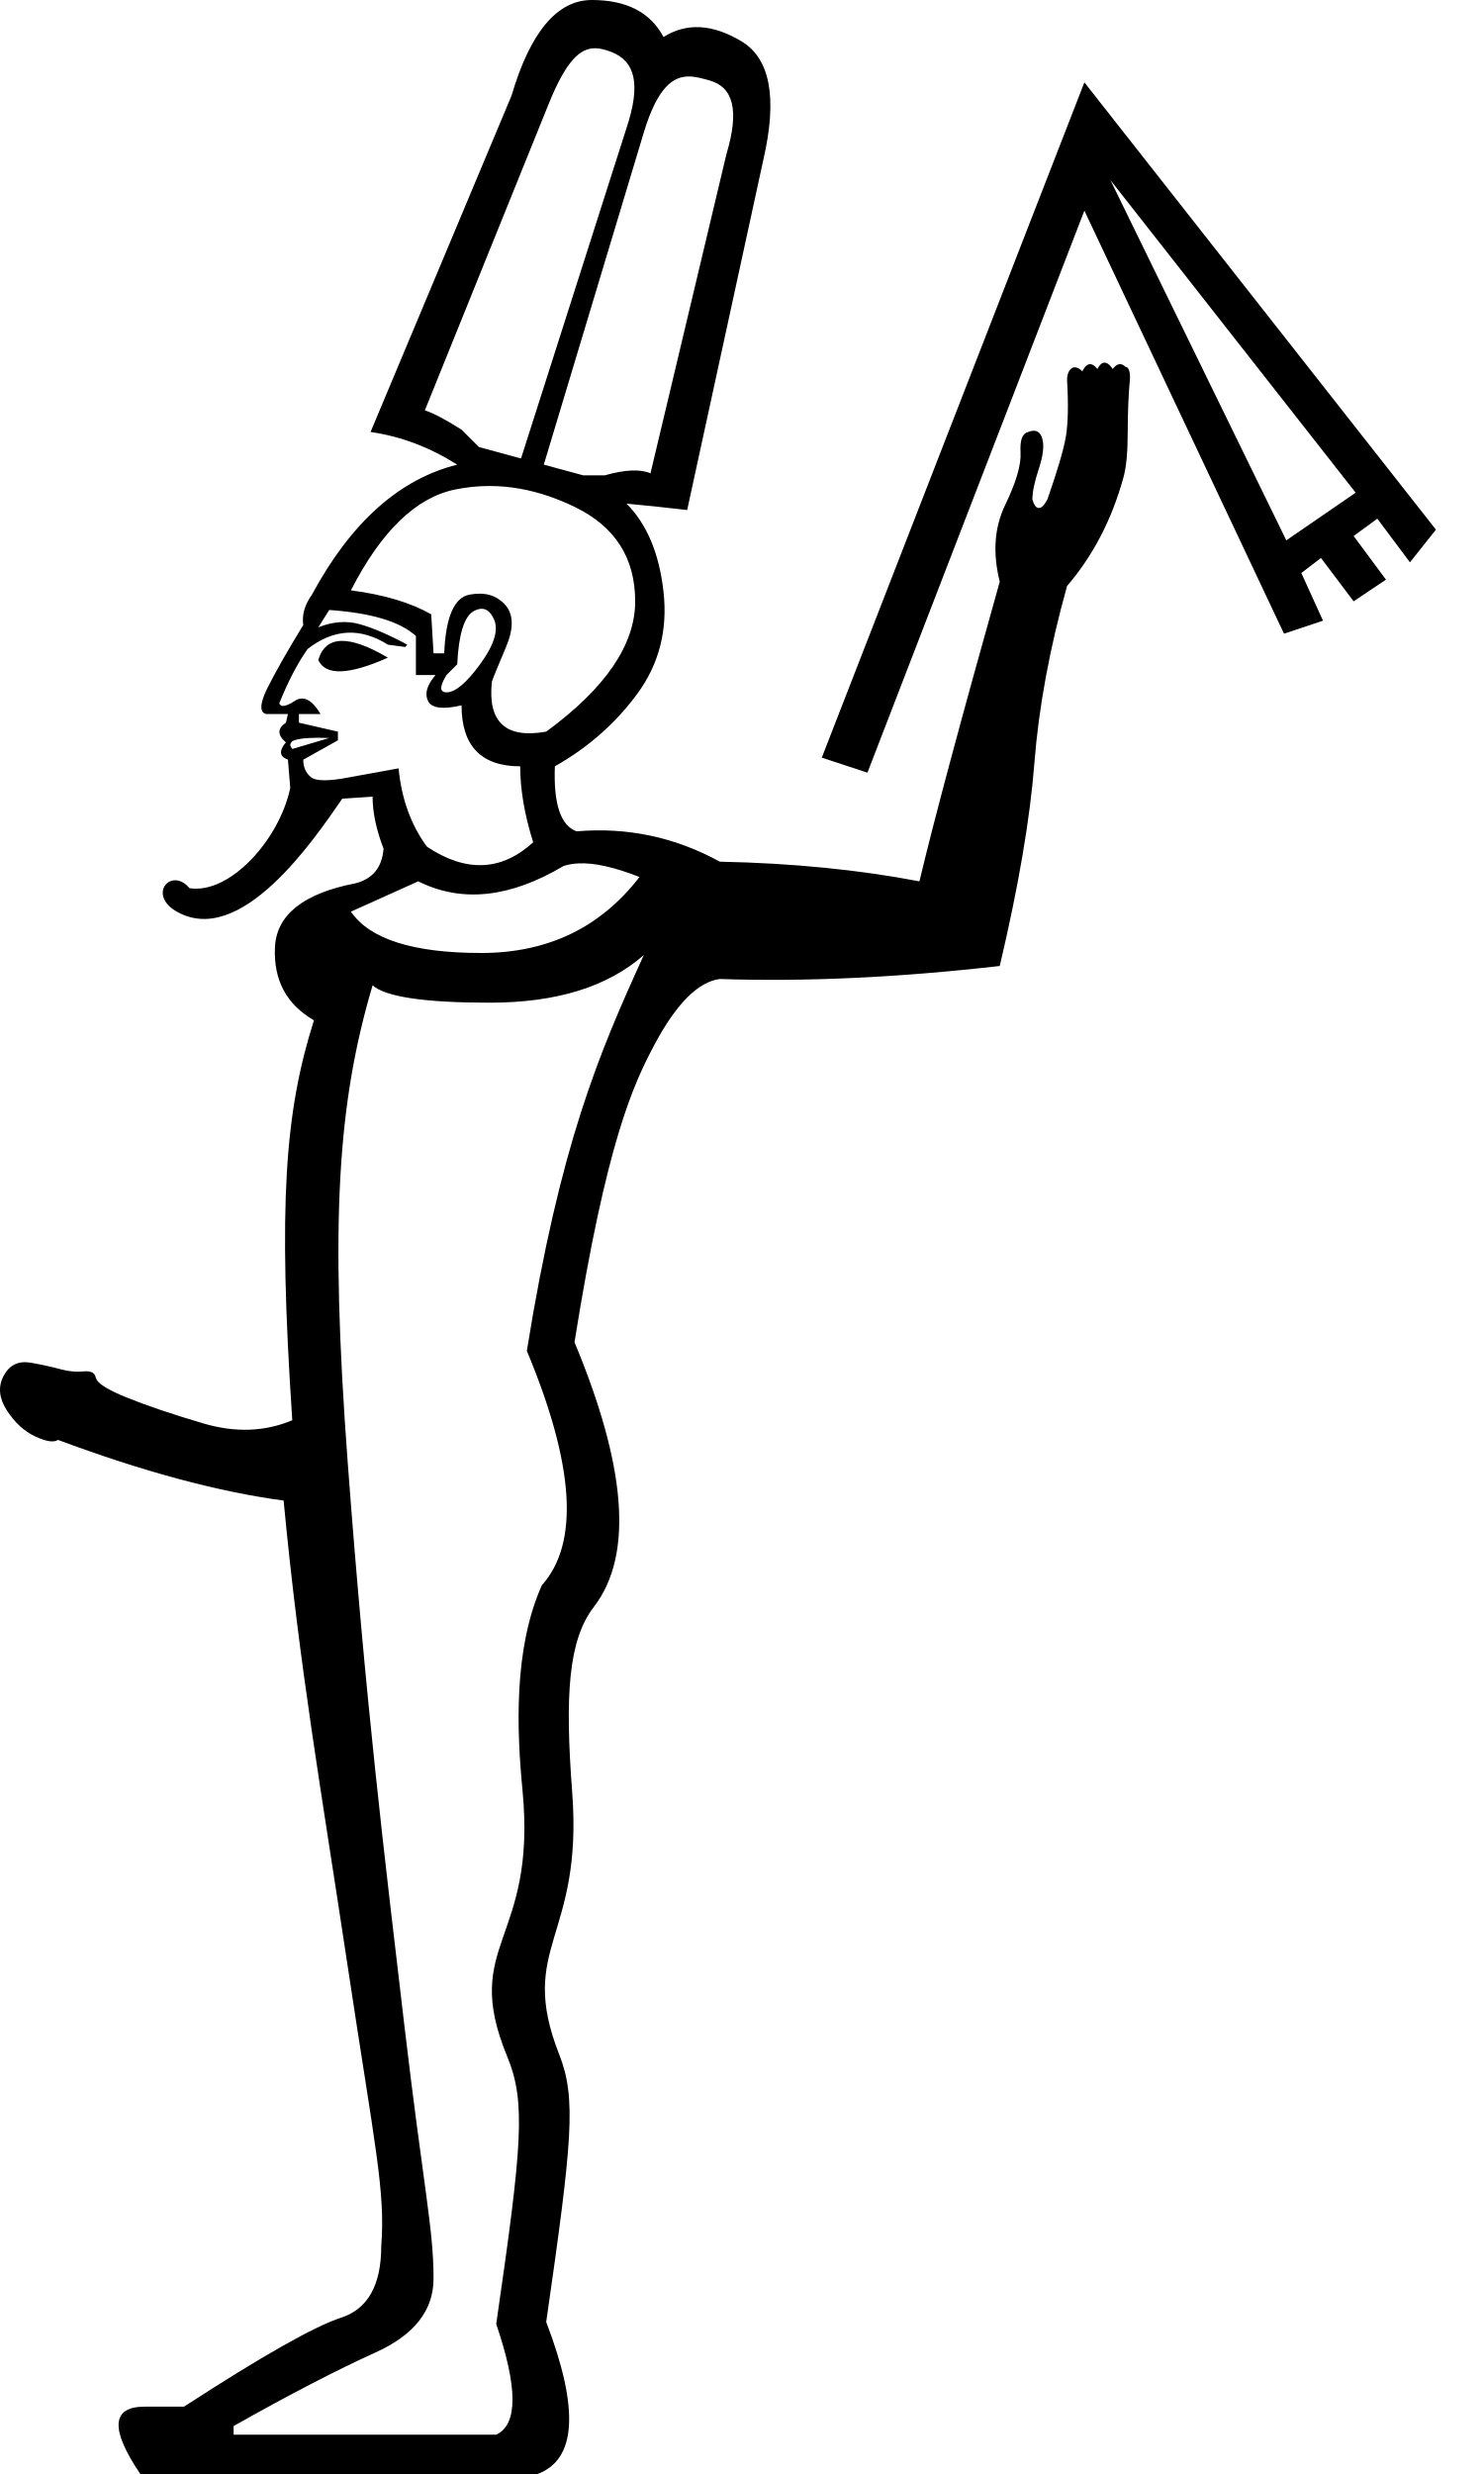
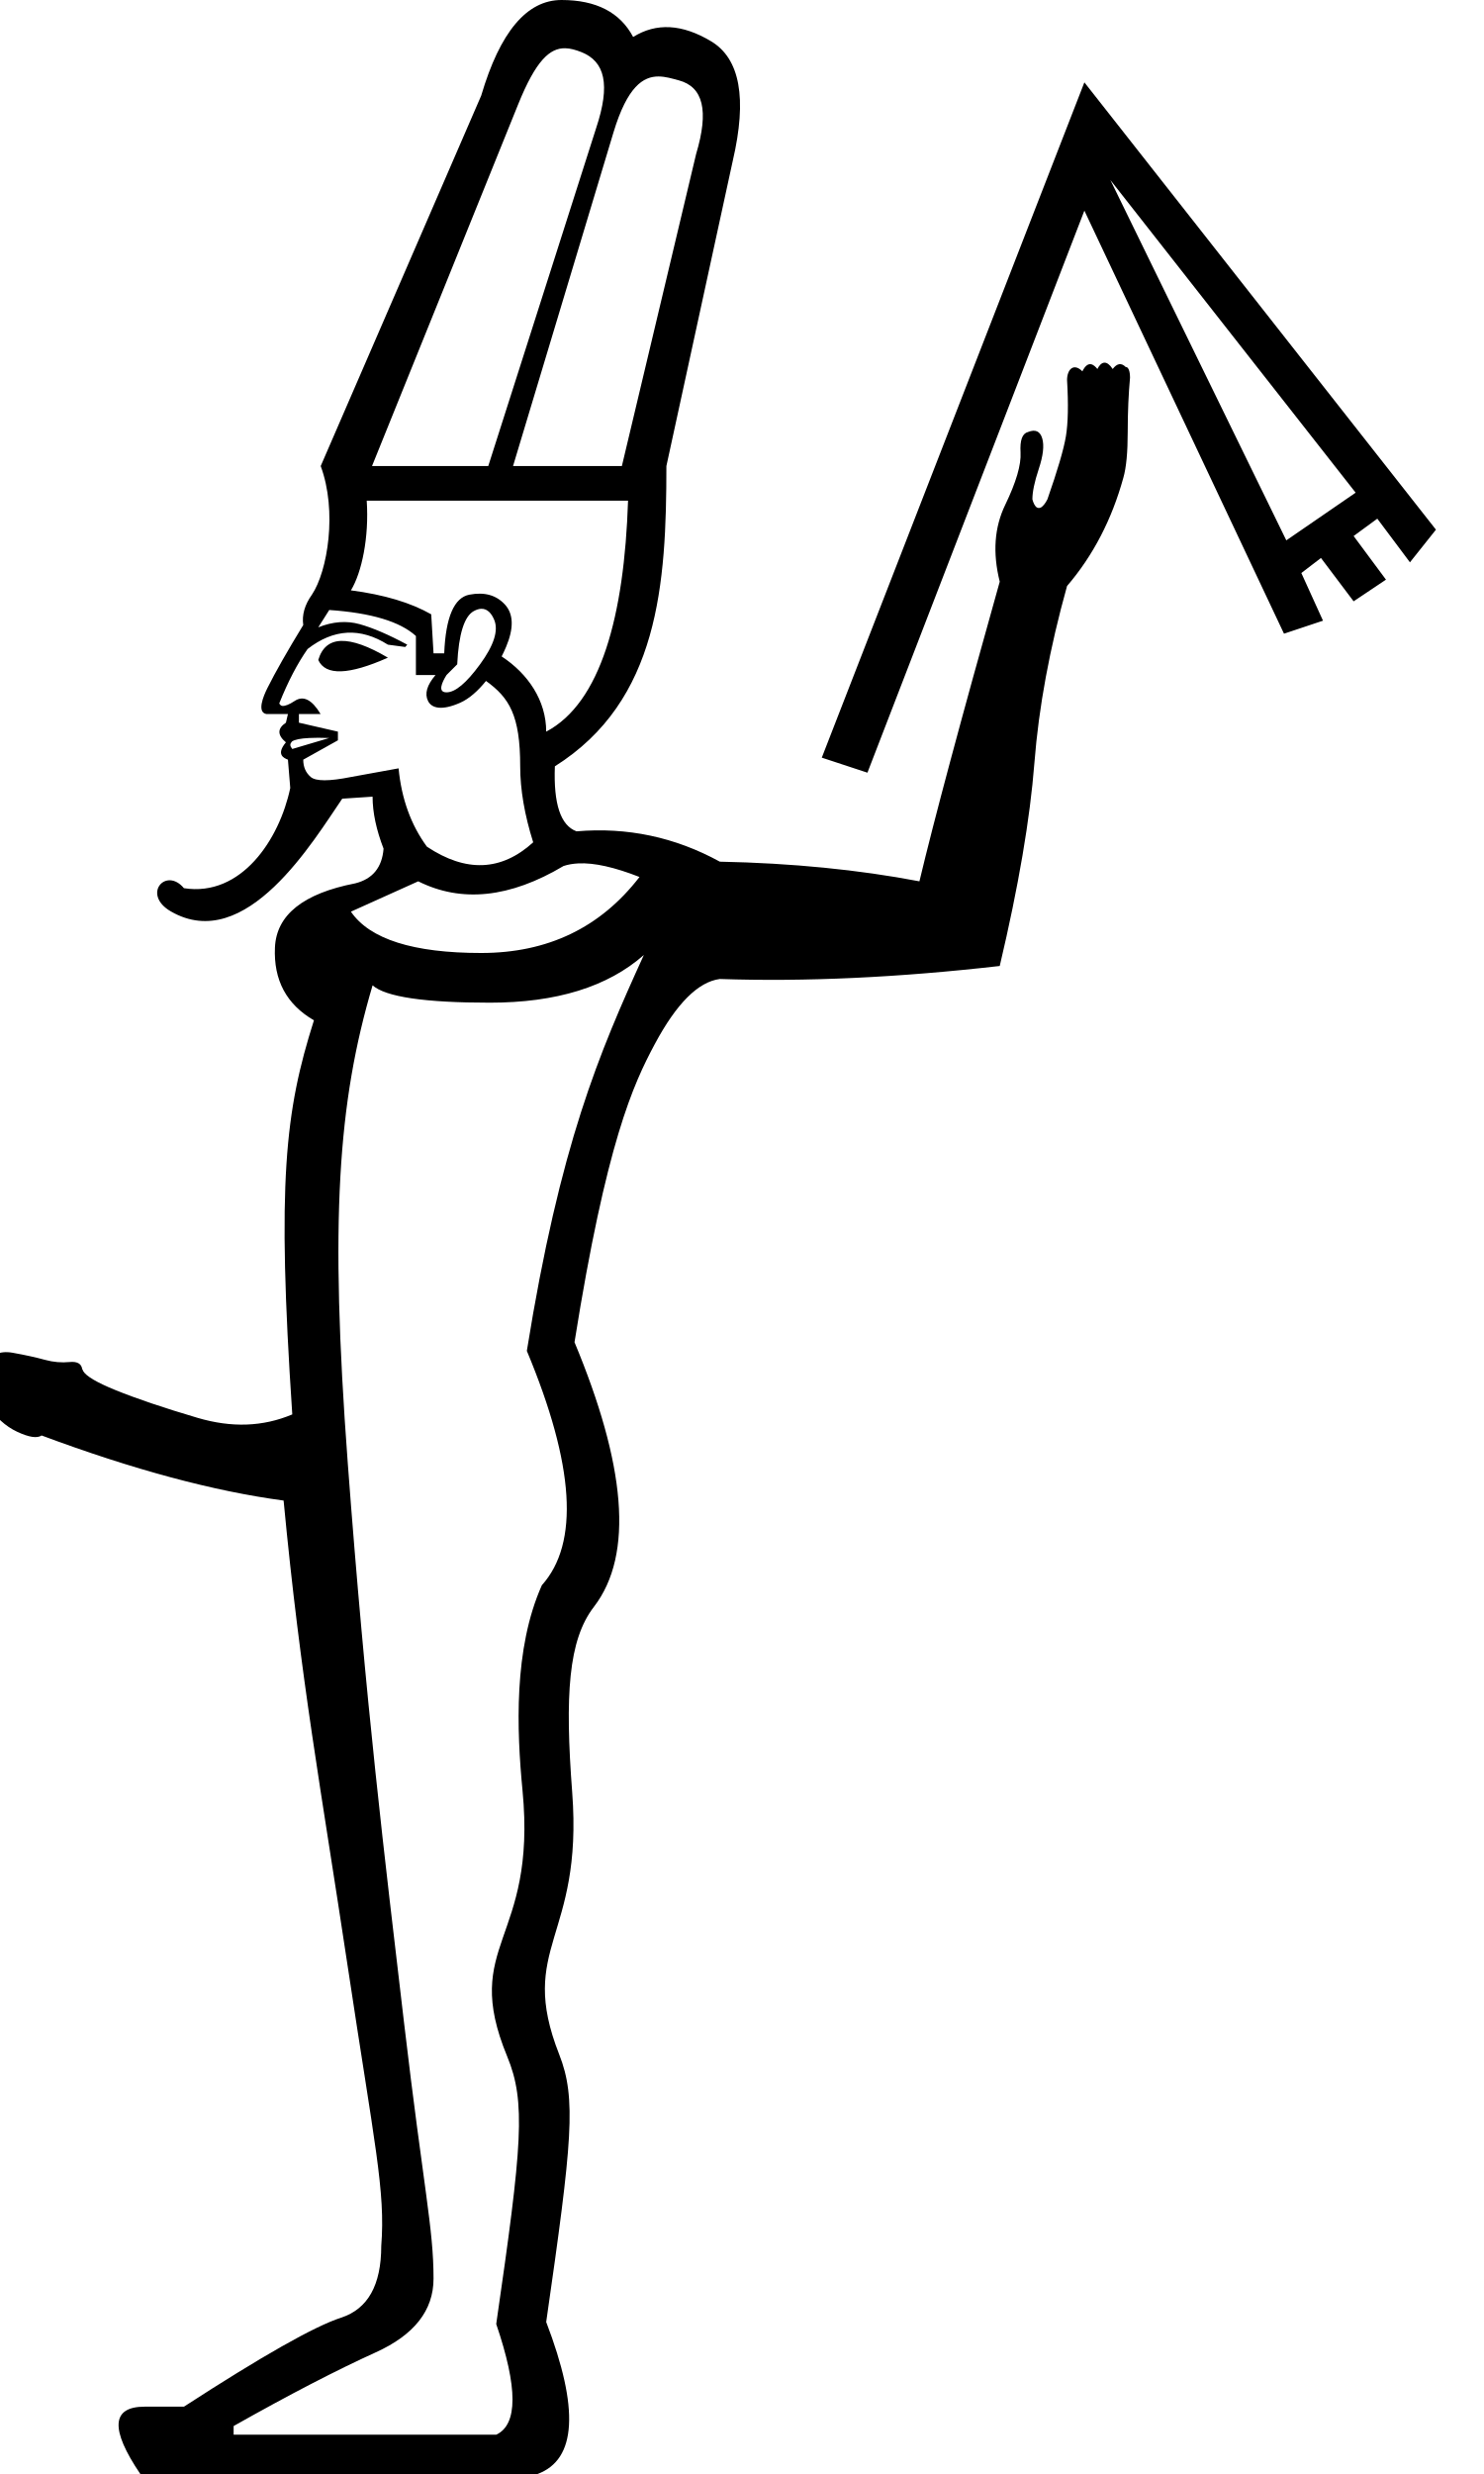
<svg xmlns="http://www.w3.org/2000/svg" width="600" height="1000" version="1.1" id="svg1">
  <defs id="defs1" />
-   <path style="fill:#000000;stroke:none;stroke-width:1" d="m 438.43,33.287 -106.169,272.957 18.454,6.073 87.715,-227.172 80.707,170.992 15.768,-5.256 -8.76,-19.272 7.942,-6.074 13.198,17.52 13.081,-8.76 -13.081,-17.637 9.577,-7.008 13.198,17.637 10.512,-13.198 z m 10.512,39.478 99.162,126.375 -28.032,19.272 z" id="path3" />
-   <path id="path1" style="fill:#000000;stroke:none;stroke-width:1" d="m 239.289,0 c -14.038,0 -24.867,12.924 -32.471,38.66 L 149.822,174.613 c 12.283,1.755 23.926,6.178 35.039,13.197 -23.397,5.849 -42.957,23.315 -58.75,52.561 -2.925,4.094 -4.089,8.169 -3.504,12.264 -6.434,10.528 -11.265,19.027 -14.482,25.461 -1.707,3.413 -4.297,9.747 -0.469,10.512 h 8.762 l -0.818,3.504 c -3.51,2.34 -3.51,5.019 0,7.943 -4.15,4.98 -0.773,6.378 0.816,7.006 l 0.936,11.447 c -4.373,20.833 -24.41,43.063 -40.74,40.496 -7.285,-8.744 -17.175,2.524 -5.271,9.396 25.861,14.931 55.583,-28.927 67.035,-45.57 l 12.264,-0.818 c 0,6.434 1.513,13.42 4.438,21.023 -0.584,7.604 -4.426,12.261 -11.445,14.016 -21.057,4.094 -31.884,12.769 -32.469,25.93 -0.585,13.161 4.654,23 15.768,29.434 -11.698,36.85 -14.609,73.911 -8.76,161.648 -11.113,4.679 -23.106,5.087 -35.975,1.285 -12.868,-3.802 -23.172,-7.295 -31.068,-10.512 -6.909,-2.815 -10.942,-5.206 -12.029,-7.125 -0.063,-0.134 -0.201,-0.456 -0.234,-0.584 l -0.117,-0.117 c -0.292,-2.047 -1.863,-2.98 -4.787,-2.688 -2.925,0.293 -6.011,0.061 -9.229,-0.816 -3.217,-0.877 -7.292,-1.81 -12.264,-2.688 -4.972,-0.877 -8.639,0.869 -10.979,5.256 -2.34,4.387 -1.932,9.046 1.285,14.018 3.217,4.972 7.058,8.464 11.445,10.512 4.387,2.047 7.472,2.57 9.227,1.4 34.51,12.868 64.9,21.018 91.221,24.527 6.434,67.85 15.107,116.427 25.928,188.371 10.821,71.944 15.304,90.717 13.549,112.943 0,15.793 -5.413,25.457 -16.234,28.967 -10.821,3.51 -31.952,15.501 -63.537,35.973 H 58.486 c -13.453,0 -14.035,9.082 -1.752,27.215 H 217.33 c 15.793,-5.849 16.957,-26.341 3.504,-61.436 10.529,-73.114 12.277,-90.314 5.258,-108.154 -17.156,-43.605 9.752,-46.712 5.256,-105.912 -2.99,-39.376 -1.571,-61.568 8.76,-74.984 16.43,-21.339 12.646,-57.853 -7.826,-106.986 12.868,-80.718 23.697,-104.158 32.471,-120.535 8.774,-16.378 17.506,-25.111 26.279,-26.281 34.51,1.17 72.232,-0.576 113.176,-5.256 7.604,-32.17 12.261,-59.588 14.016,-82.107 1.755,-22.519 6.18,-46.329 13.199,-71.48 10.528,-12.283 18.096,-26.838 22.775,-43.801 1.17,-4.094 1.752,-10.264 1.752,-18.453 0,-8.189 0.35,-15.525 0.936,-21.959 0,-0.982 -0.12,-4.318 -1.75,-4.318 -1.755,-1.755 -3.501,-1.523 -5.256,0.816 -3.05,-4.574 -5.174,-2.036 -6.191,0 -1.283,-1.603 -3.672,-3.86 -6.07,0.936 -3.62,-3.62 -6.193,-0.613 -6.193,3.504 0.585,9.944 0.41,17.513 -0.467,22.777 -0.877,5.264 -3.38,13.763 -7.475,25.461 -0.804,1.609 -1.768,2.769 -2.57,3.27 -0.292,0.146 -0.641,0.234 -0.934,0.234 -0.106,-0.014 -0.431,-0.074 -0.586,-0.115 l -0.115,-0.117 h -0.117 c -0.681,-0.506 -1.35,-1.663 -1.752,-3.271 0,-2.925 0.816,-7.001 2.57,-12.266 1.754,-5.266 2.278,-9.456 1.4,-12.381 -0.877,-2.925 -2.798,-3.74 -5.723,-2.57 -2.34,0.585 -3.33,3.321 -3.037,8.293 0.293,4.972 -1.805,12.074 -6.191,21.141 -4.388,9.064 -5.145,19.37 -2.221,31.068 -15.793,56.152 -26.62,96.553 -32.469,121.119 -24.566,-4.679 -51.461,-7.359 -80.707,-7.943 -18.132,-9.944 -37.46,-14.018 -57.932,-12.264 -6.434,-2.34 -9.345,-11.072 -8.76,-26.279 13.453,-7.604 24.629,-17.443 33.402,-29.434 8.774,-11.991 12.268,-25.728 10.514,-41.229 -1.755,-15.5 -6.762,-27.319 -14.951,-35.508 6.434,0.585 14.584,1.4 24.527,2.57 L 308.551,64.939 C 314.4,39.788 311.489,23.72 299.791,16.701 288.093,9.682 277.614,9.1 268.256,14.949 262.992,5.006 253.327,0 239.289,0 Z m 1.482,19.5 c 2.064,0.035 4.191,0.637 6.459,1.523 9.654,3.771 11.923,13.171 6.074,30.719 l -42.648,133.57 -17.035,-4.625 -7.008,-7.01 c -6.434,-4.094 -11.325,-6.654 -14.834,-7.824 L 221.77,42.164 C 228.949,24.399 234.578,19.396 240.771,19.5 Z m 37.762,11.41 c 2.808,0.012 5.566,0.861 8.176,1.561 9.867,2.644 12.272,12.236 7.008,29.783 L 263,191.314 c -4.094,-1.755 -10.266,-1.521 -18.455,0.818 h -8.76 L 219.865,187.811 260.312,53.494 C 265.936,34.909 272.356,30.884 278.533,30.91 Z M 232.281,204.863 c 16.378,7.896 24.527,20.646 24.527,38.193 -10e-6,17.547 -11.993,35.128 -35.975,52.676 -16.378,2.925 -23.712,-3.828 -21.957,-20.205 0.585,-1.755 2.506,-6.412 5.723,-14.016 3.217,-7.604 3.042,-13.368 -0.467,-17.17 -3.51,-3.802 -8.224,-5.141 -14.365,-3.971 -6.142,1.17 -9.577,9.086 -10.162,23.709 h -4.322 l -0.934,-15.768 c -8.189,-4.679 -19.018,-7.939 -32.471,-9.693 12.283,-23.982 26.371,-37.547 42.164,-40.764 18.732,-3.816 35.066,0.657 48.238,7.008 z m -32.471,45.668 c 1.828,4.357 -0.165,10.384 -5.723,17.988 -5.557,7.604 -10.039,11.328 -13.549,11.328 -3.674,0 -1.898,-3.969 0,-7.006 l 4.322,-4.32 c 0.585,-12.283 2.884,-19.394 6.658,-21.492 4.439,-2.467 6.922,0.238 8.291,3.502 z m -66.691,-3.971 c 16.963,1.17 28.605,4.663 35.039,10.512 v 15.768 h 7.943 c -3.51,4.094 -4.499,7.587 -3.037,10.512 1.462,2.925 5.945,3.507 13.549,1.752 0,16.378 7.916,24.645 23.709,24.645 0,9.359 1.746,19.605 5.256,30.719 -12.868,11.698 -27.188,12.28 -42.98,1.752 -6.434,-8.774 -10.277,-19.369 -11.447,-31.652 l -19.271,3.504 c -8.774,1.755 -14.187,1.755 -16.234,0 -2.047,-1.755 -3.037,-4.083 -3.037,-7.008 l 14.016,-7.826 v -3.504 l -15.768,-3.621 v -3.504 h 8.76 c -3.51,-5.849 -7.002,-7.595 -10.512,-5.256 -2.193,1.462 -3.847,2.062 -4.904,1.986 -0.856,-0.061 -1.283,-0.965 -1.283,-1.049 3.506,-8.778 7.349,-16.112 11.443,-21.961 10.528,-8.189 21.357,-8.771 32.471,-1.752 l 7.008,0.936 0.818,-0.936 c -7.604,-4.095 -14.009,-6.831 -19.273,-8.293 -5.264,-1.462 -10.852,-1.054 -16.701,1.285 z m 4.789,12.498 c -4.679,0.146 -7.764,2.737 -9.227,7.709 2.925,6.434 12.356,6.083 28.148,-0.936 -7.896,-4.679 -14.243,-6.92 -18.922,-6.773 z m -12.965,39.244 c 2.23,-0.11 4.959,-0.146 8.176,0 l -14.949,4.438 c -1.043,-1.311 -1.009,-2 -0.119,-3.033 1.113,-0.768 3.476,-1.232 6.891,-1.4 z m 108.855,50.689 c 6.471,-0.329 14.672,1.542 24.762,5.49 -15.793,20.472 -37.1,30.719 -64.006,30.719 -27.491,0 -45.072,-5.59 -52.676,-16.703 l 27.215,-12.264 c 17.547,8.774 37.108,6.677 58.75,-6.191 1.755,-0.585 3.798,-0.941 5.955,-1.051 z m 26.514,37.025 c -18.132,39.774 -33.85,76.371 -47.303,160.014 19.302,46.208 21.28,77.76 6.072,94.723 -11.493,25.697 -10.164,58.652 -7.824,82.926 5.923,61.451 -25.106,61.715 -6.191,107.547 7.604,18.425 6.091,35.627 -4.438,108.156 8.774,25.736 8.774,40.638 0,44.732 H 94.459 v -3.504 c 22.812,-12.868 41.965,-22.764 57.465,-29.783 15.5,-7.019 23.359,-16.915 23.359,-29.783 0,-20.472 -4.016,-36.1 -11.912,-103.365 -7.896,-67.266 -15.466,-128.474 -22.777,-226.447 -7.311,-97.973 -3.993,-145.573 10.045,-192.951 5.264,4.679 21.099,7.008 47.42,7.008 26.906,-1e-5 47.631,-6.403 62.254,-19.271 z" />
+   <path id="path3" style="fill:#000000;stroke:none;stroke-width:1" d="M 227.021 0 C 212.984 0 202.155 12.924 194.551 38.66 L 129.666 188.381 C 136.424 206.572 132.475 230.868 126.111 240.371 C 123.187 244.465 122.023 248.54 122.607 252.635 C 116.173 263.163 111.342 271.662 108.125 278.096 C 106.418 281.509 103.828 287.842 107.656 288.607 L 116.418 288.607 L 115.6 292.111 C 112.09 294.451 112.09 297.13 115.6 300.055 C 111.449 305.035 114.827 306.433 116.416 307.061 L 117.352 318.508 C 112.979 339.341 97.545 362.648 74.361 359.004 C 67.076 350.26 57.187 361.528 69.09 368.4 C 99.487 385.95 126.923 339.473 138.375 322.83 L 150.639 322.012 C 150.639 328.446 152.152 335.431 155.076 343.035 C 154.492 350.64 150.65 355.296 143.631 357.051 C 122.574 361.145 111.747 369.82 111.162 382.98 C 110.577 396.141 115.816 405.98 126.93 412.414 C 115.231 449.264 111.897 477.611 118.17 571.709 C 106.251 576.728 93.643 577.163 79.842 573.086 C 66.041 569.008 54.988 565.263 46.52 561.812 C 39.109 558.794 34.786 556.23 33.619 554.172 C 33.552 554.029 33.403 553.682 33.367 553.545 L 33.242 553.42 C 32.928 551.224 31.244 550.223 28.107 550.537 C 24.971 550.851 21.659 550.603 18.209 549.662 C 14.759 548.721 10.389 547.72 5.057 546.779 C -0.276 545.838 -4.207 547.711 -6.717 552.416 C -9.226 557.121 -8.79 562.117 -5.34 567.449 C -1.89 572.782 2.231 576.529 6.936 578.725 C 11.64 580.92 14.95 581.481 16.832 580.227 C 53.844 594.028 86.436 602.767 114.666 606.531 C 121.567 679.301 129.773 722.958 140.594 794.902 C 151.415 866.847 155.897 885.619 154.143 907.846 C 154.143 923.638 148.729 933.303 137.908 936.812 C 127.087 940.322 105.956 952.313 74.371 972.785 L 58.486 972.785 C 45.033 972.785 44.451 981.868 56.734 1000 L 217.33 1000 C 233.123 994.151 234.287 973.659 220.834 938.564 C 231.362 865.45 233.111 848.25 226.092 830.41 C 208.936 786.805 235.844 783.699 231.348 724.498 C 228.357 685.122 229.777 662.93 240.107 649.514 C 256.537 628.175 252.753 591.66 232.281 542.527 C 245.149 461.809 255.978 438.37 264.752 421.992 C 273.526 405.615 282.258 396.881 291.031 395.711 C 325.541 396.881 363.263 395.135 404.207 390.455 C 411.811 358.285 416.468 330.867 418.223 308.348 C 419.977 285.828 424.403 262.019 431.422 236.867 C 441.95 224.584 449.518 210.029 454.197 193.066 C 455.367 188.972 455.949 182.802 455.949 174.613 C 455.949 166.425 456.299 159.088 456.885 152.654 C 456.885 151.673 456.765 148.336 455.135 148.336 C 453.38 146.581 451.634 146.813 449.879 149.152 C 448.64 147.294 447.554 146.609 446.633 146.588 C 445.286 146.557 444.292 147.944 443.688 149.152 C 442.405 147.549 440.015 145.292 437.617 150.088 C 433.997 146.468 431.424 149.475 431.424 153.592 C 432.009 163.535 431.834 171.105 430.957 176.369 C 430.08 181.633 427.577 190.132 423.482 201.83 C 422.678 203.439 421.715 204.599 420.912 205.1 C 420.62 205.245 420.271 205.334 419.979 205.334 C 419.872 205.32 419.547 205.26 419.393 205.219 L 419.277 205.102 L 419.16 205.102 C 418.479 204.595 417.81 203.439 417.408 201.83 C 417.408 198.906 418.224 194.829 419.979 189.564 C 421.733 184.299 422.256 180.108 421.379 177.184 C 420.502 174.259 418.581 173.443 415.656 174.613 C 413.317 175.198 412.327 177.934 412.619 182.906 C 412.912 187.878 410.815 194.981 406.428 204.047 C 402.039 213.111 401.282 223.417 404.207 235.115 C 388.414 291.267 377.587 331.668 371.738 356.234 C 347.172 351.555 320.277 348.876 291.031 348.291 C 272.899 338.347 253.572 334.273 233.1 336.027 C 226.666 333.688 223.755 324.956 224.34 309.748 C 266.413 283.232 269.43 236.159 269.43 188.381 L 296.283 64.939 C 302.132 39.788 299.222 23.72 287.523 16.701 C 275.825 9.682 265.347 9.1 255.988 14.949 C 250.724 5.006 241.059 0 227.021 0 z M 228.504 19.5 C 230.568 19.535 232.695 20.137 234.963 21.023 C 244.617 24.795 246.886 34.195 241.037 51.742 L 197.408 188.381 L 150.408 188.381 L 209.502 42.164 C 216.682 24.399 222.311 19.396 228.504 19.5 z M 266.266 30.91 C 269.074 30.922 271.831 31.771 274.441 32.471 C 284.308 35.115 286.713 44.706 281.449 62.254 L 251.43 188.381 L 207.426 188.381 L 248.045 53.494 C 253.668 34.909 260.088 30.884 266.266 30.91 z M 438.43 33.287 L 332.26 306.244 L 350.715 312.318 L 438.43 85.146 L 519.137 256.139 L 534.904 250.883 L 526.145 231.611 L 534.088 225.537 L 547.285 243.057 L 560.367 234.297 L 547.285 216.66 L 556.863 209.652 L 570.061 227.289 L 580.572 214.09 L 438.43 33.287 z M 448.941 72.766 L 548.104 199.141 L 520.072 218.412 L 448.941 72.766 z M 148.271 202.381 L 253.928 202.381 C 252.404 249.015 242.867 284.122 220.834 295.732 C 220.834 283.1 213.467 272.333 202.822 265.332 C 203.464 264.069 204.059 262.791 204.6 261.512 C 207.817 253.908 207.642 248.144 204.133 244.342 C 200.623 240.54 195.909 239.201 189.768 240.371 C 183.626 241.541 180.19 249.457 179.605 264.08 L 175.283 264.08 L 174.35 248.312 C 166.161 243.633 155.332 240.374 141.879 238.619 C 146.268 231.43 149.27 217.204 148.271 202.381 z M 194.496 246.076 C 197.131 245.949 198.784 248.083 199.811 250.531 C 201.638 254.888 199.645 260.916 194.088 268.52 C 188.531 276.123 184.049 279.848 180.539 279.848 C 176.865 279.848 178.641 275.879 180.539 272.842 L 184.861 268.521 C 185.446 256.238 187.745 249.127 191.52 247.029 C 192.629 246.412 193.618 246.119 194.496 246.076 z M 133.119 246.561 C 150.082 247.73 161.724 251.223 168.158 257.072 L 168.158 272.84 L 176.102 272.84 C 172.592 276.934 171.602 280.427 173.064 283.352 C 174.527 286.276 178.586 287.367 186.082 284.043 C 189.688 282.444 193.285 279.246 196.492 275.24 C 205.931 282.026 210.322 289.143 210.322 309.748 C 210.322 319.107 212.069 329.353 215.578 340.467 C 202.71 352.165 188.39 352.747 172.598 342.219 C 166.164 333.445 162.32 322.85 161.15 310.566 L 141.879 314.07 C 133.105 315.825 127.692 315.825 125.645 314.07 C 123.597 312.316 122.607 309.987 122.607 307.062 L 136.623 299.236 L 136.623 295.732 L 120.855 292.111 L 120.855 288.607 L 129.615 288.607 C 126.106 282.758 122.613 281.012 119.104 283.352 C 116.91 284.814 115.256 285.414 114.199 285.338 C 113.344 285.276 112.916 284.373 112.916 284.289 C 116.422 275.511 120.265 268.177 124.359 262.328 C 134.888 254.139 145.717 253.557 156.83 260.576 L 163.838 261.512 L 164.656 260.576 C 157.052 256.481 150.647 253.746 145.383 252.283 C 140.119 250.821 134.531 251.229 128.682 253.568 L 133.119 246.561 z M 137.908 259.059 C 133.229 259.204 130.144 261.796 128.682 266.768 C 131.606 273.202 141.037 272.851 156.83 265.832 C 148.934 261.153 142.588 258.912 137.908 259.059 z M 124.943 298.303 C 127.173 298.193 129.902 298.156 133.119 298.303 L 118.17 302.74 C 117.127 301.429 117.161 300.74 118.051 299.707 C 119.164 298.939 121.527 298.475 124.941 298.307 L 124.943 298.303 z M 233.799 348.992 C 240.269 348.663 248.471 350.534 258.561 354.482 C 242.768 374.954 221.461 385.201 194.555 385.201 C 167.064 385.201 149.483 379.611 141.879 368.498 L 169.094 356.234 C 186.641 365.008 206.202 362.911 227.844 350.043 C 229.598 349.458 231.642 349.102 233.799 348.992 z M 260.312 386.018 C 242.18 425.792 226.463 462.388 213.01 546.031 C 232.312 592.239 234.29 623.791 219.082 640.754 C 207.589 666.451 208.918 699.406 211.258 723.68 C 217.181 785.131 186.151 785.394 205.066 831.227 C 212.67 849.651 211.157 866.853 200.629 939.383 C 209.403 965.119 209.403 980.021 200.629 984.115 L 94.459 984.115 L 94.459 980.611 C 117.271 967.743 136.424 957.847 151.924 950.828 C 167.424 943.809 175.283 933.913 175.283 921.045 C 175.283 900.573 171.267 884.945 163.371 817.68 C 155.475 750.414 147.905 689.206 140.594 591.232 C 133.282 493.259 136.601 445.659 150.639 398.281 C 155.903 402.961 171.737 405.289 198.059 405.289 C 224.965 405.289 245.69 398.886 260.312 386.018 z " />
</svg>
